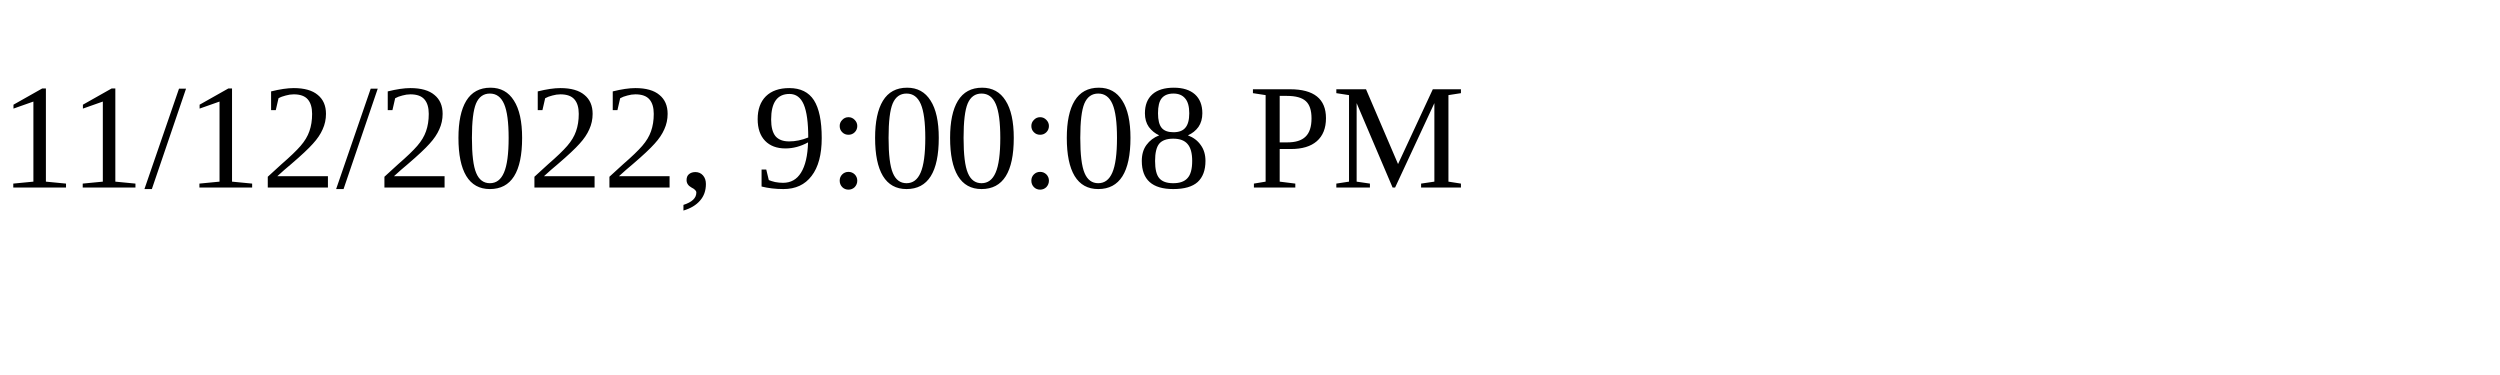
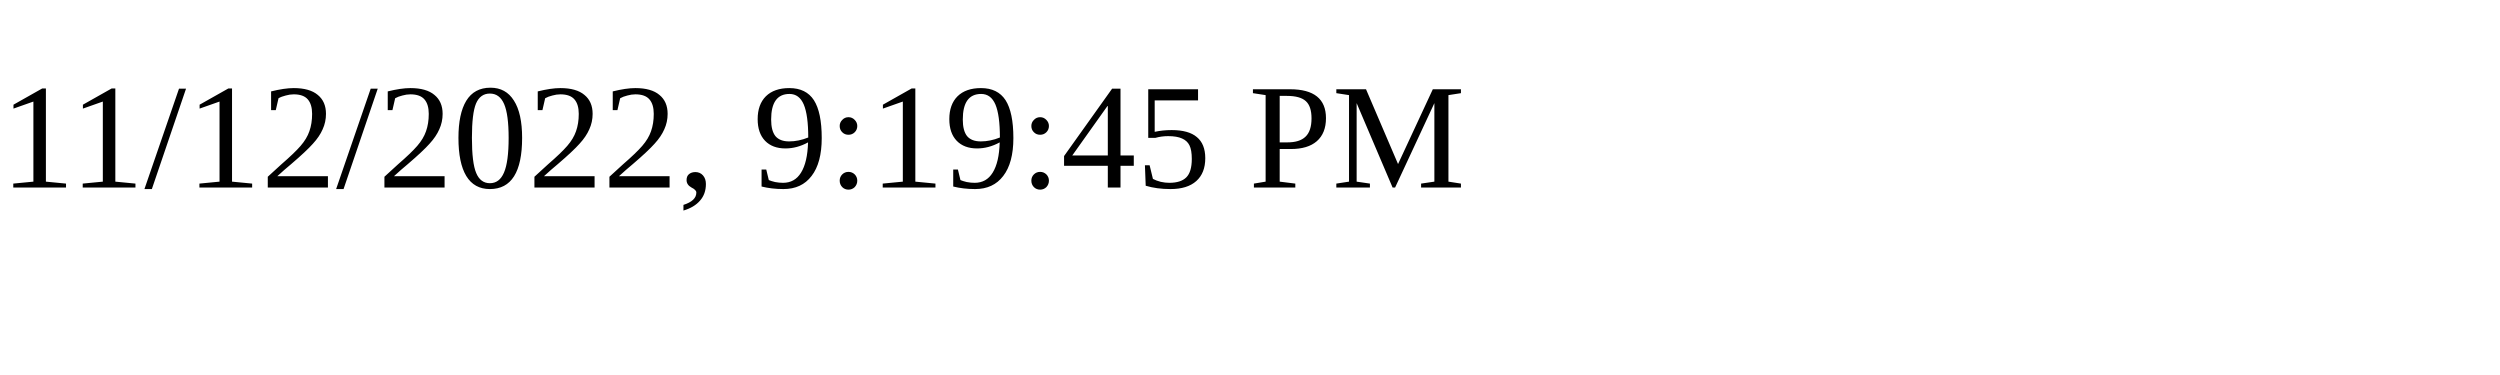
<svg xmlns="http://www.w3.org/2000/svg" height="30" width="200">
-   <text x="0" y="15">11/12/2022, 9:00:08 PM</text>
+   <text x="0" y="15">11/12/2022, 9:19:45 PM</text>
</svg>
